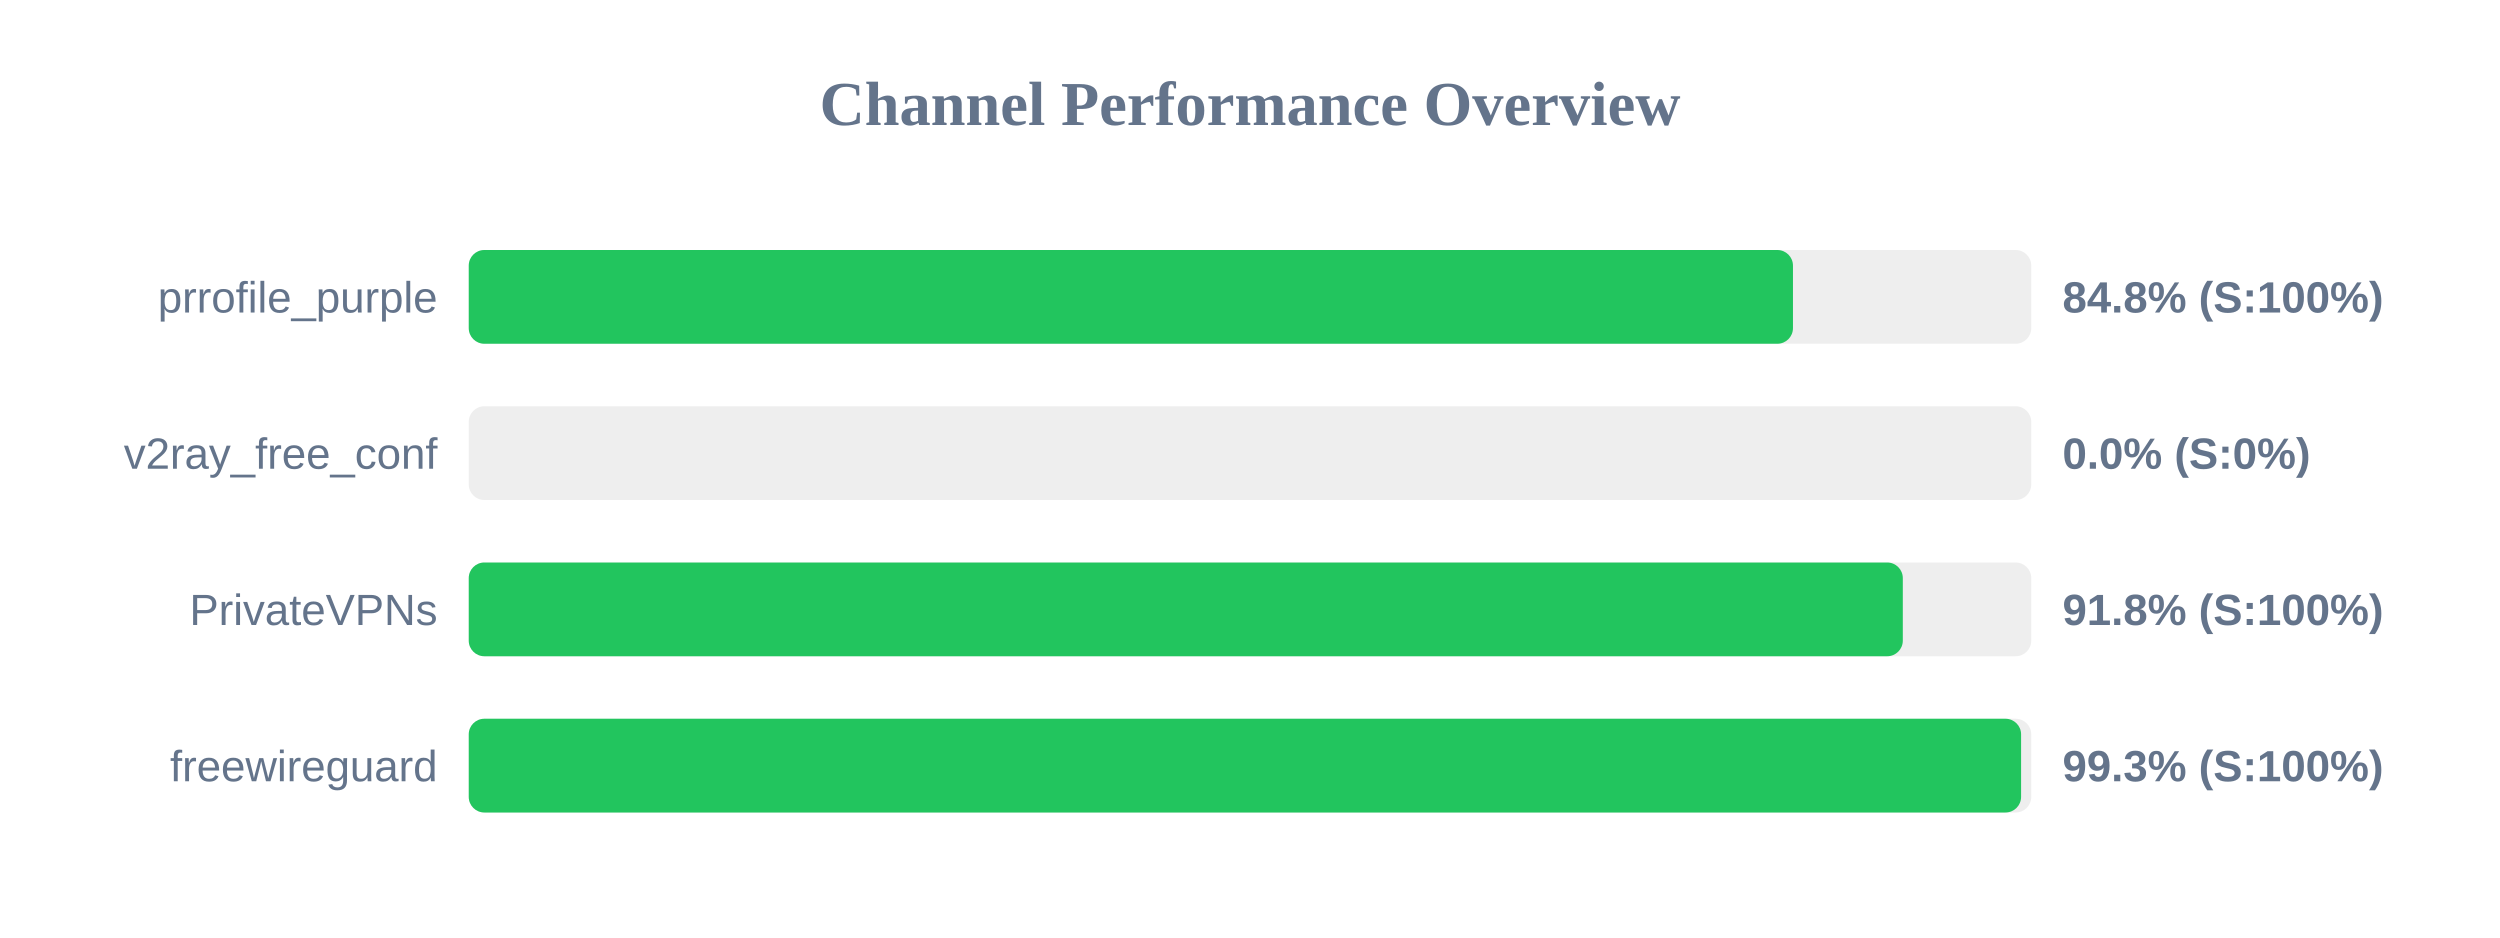
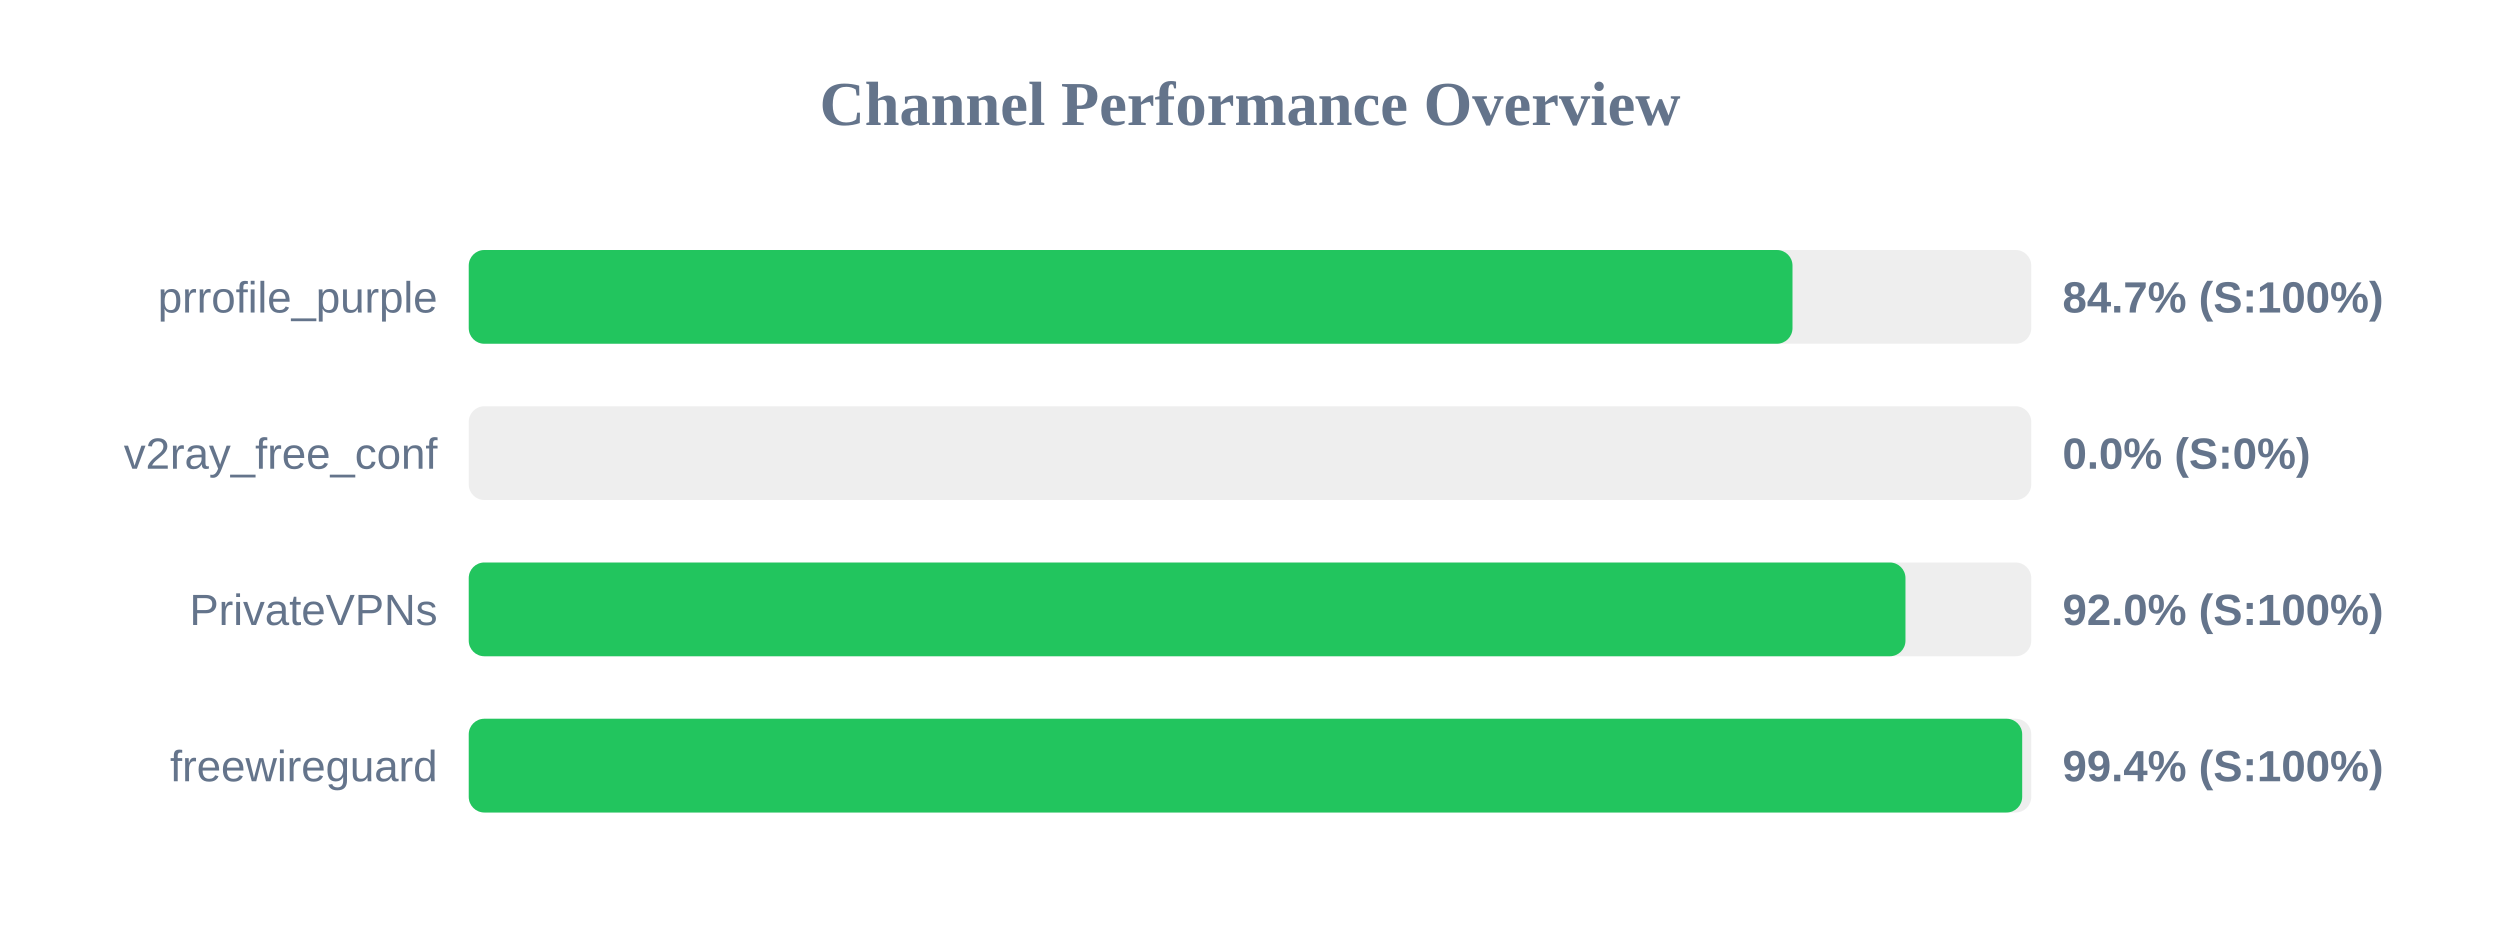
<svg xmlns="http://www.w3.org/2000/svg" width="800" height="300" version="1.1">
  <style>
        .row { font: 14px Arial; fill: #64748b; }
        .score { font: bold 14px Arial; fill: #64748b; }
    </style>
  <text x="400" y="40" text-anchor="middle" font-size="20px" font-weight="bold" fill="#64748b">Channel Performance Overview</text>
  <rect x="150" y="80" width="500" height="30" fill="#eee" rx="5" />
-   <rect x="150" y="80" width="423.75" height="30" fill="#22c55e" rx="5" />
+   <rect x="150" y="80" width="423.6" height="30" fill="#22c55e" rx="5" />
  <text x="140" y="100" text-anchor="end" class="row">prrofile_purple</text>
-   <text x="660" y="100" text-anchor="start" class="score">84.8% (S:100%)</text>
+   <text x="660" y="100" text-anchor="start" class="score">84.7% (S:100%)</text>
  <rect x="150" y="130" width="500" height="30" fill="#eee" rx="5" />
  <rect x="150" y="130" width="0.0" height="30" fill="#ef4444" rx="5" />
  <text x="140" y="150" text-anchor="end" class="row">v2ray_free_conf</text>
  <text x="660" y="150" text-anchor="start" class="score">0.0% (S:0%)</text>
  <rect x="150" y="180" width="500" height="30" fill="#eee" rx="5" />
-   <rect x="150" y="180" width="458.9" height="30" fill="#22c55e" rx="5" />
+   <rect x="150" y="180" width="459.75" height="30" fill="#22c55e" rx="5" />
  <text x="140" y="200" text-anchor="end" class="row">PrivateVPNs</text>
-   <text x="660" y="200" text-anchor="start" class="score">91.8% (S:100%)</text>
+   <text x="660" y="200" text-anchor="start" class="score">92.0% (S:100%)</text>
  <rect x="150" y="230" width="500" height="30" fill="#eee" rx="5" />
-   <rect x="150" y="230" width="496.75" height="30" fill="#22c55e" rx="5" />
+   <rect x="150" y="230" width="497.1" height="30" fill="#22c55e" rx="5" />
  <text x="140" y="250" text-anchor="end" class="row">freewireguard</text>
-   <text x="660" y="250" text-anchor="start" class="score">99.3% (S:100%)</text>
+   <text x="660" y="250" text-anchor="start" class="score">99.4% (S:100%)</text>
</svg>
